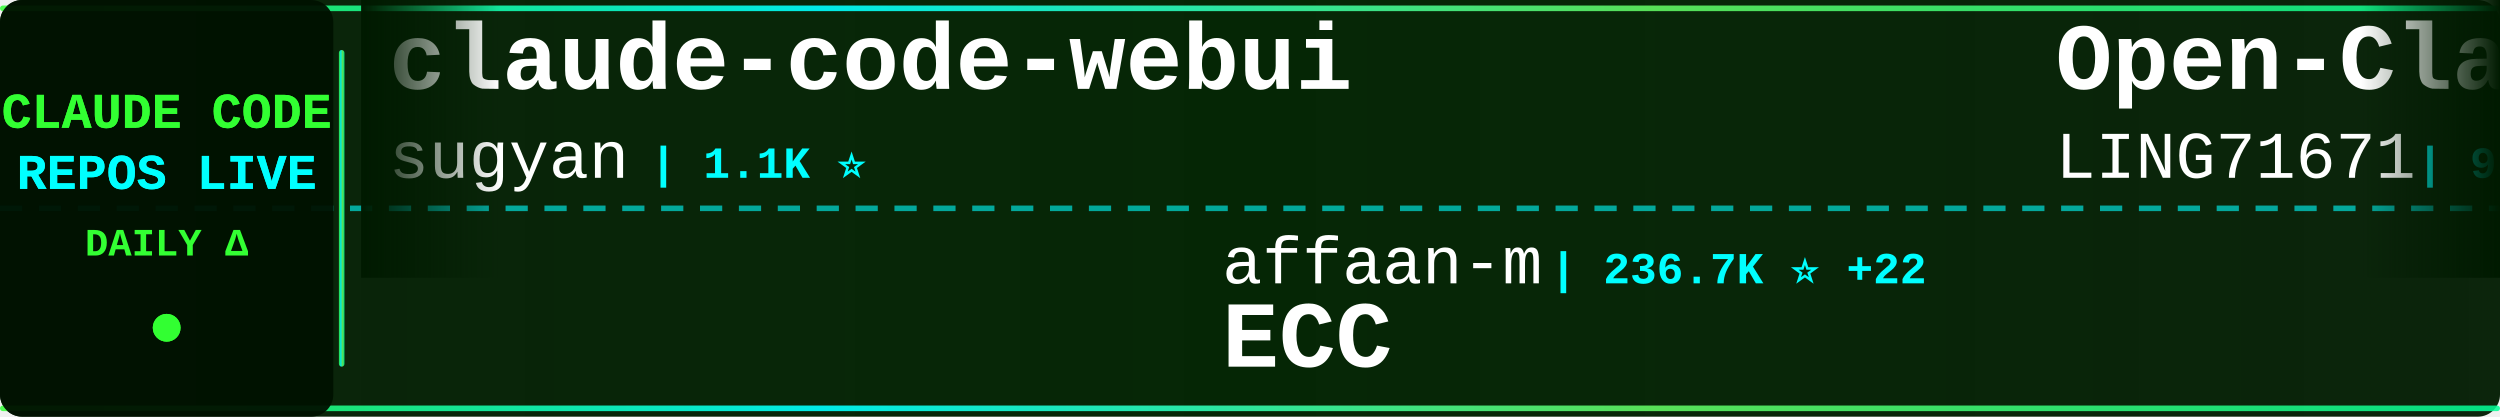
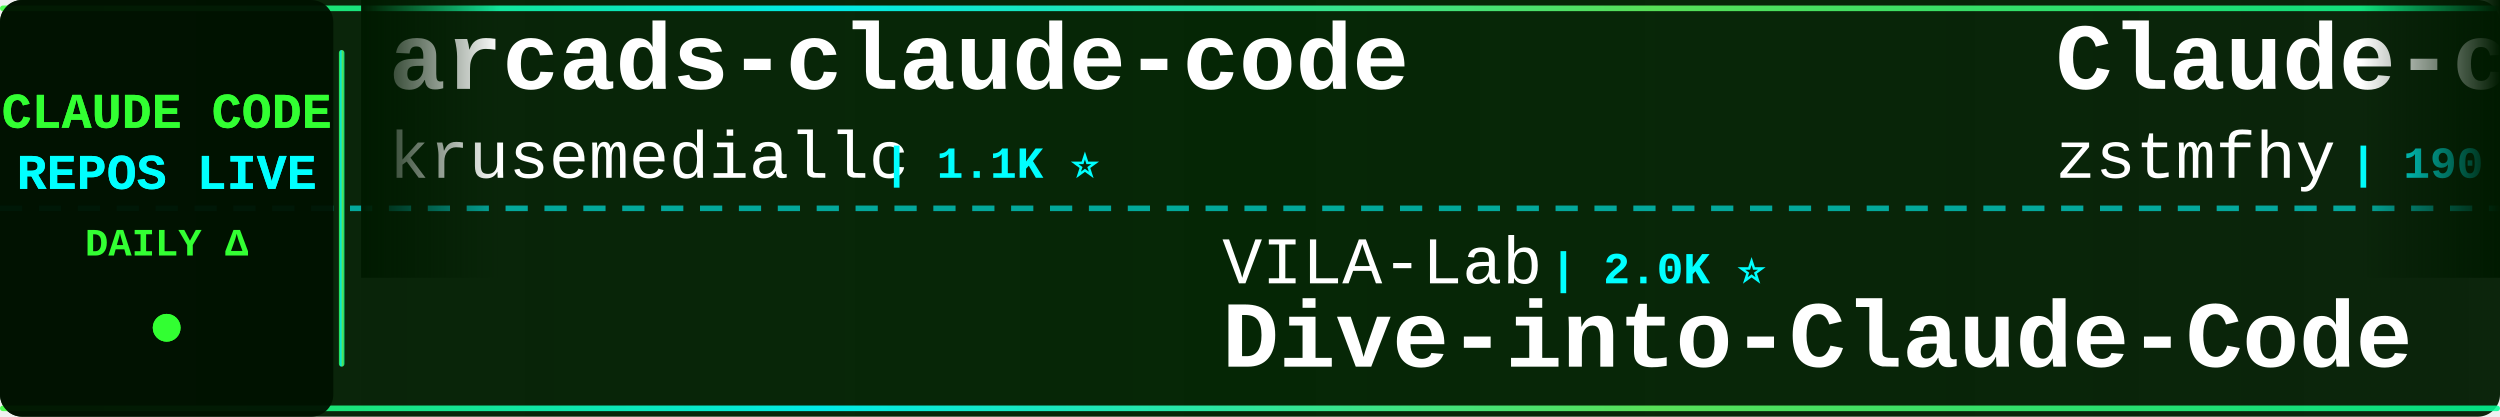
<svg xmlns="http://www.w3.org/2000/svg" width="900" height="150">
  <defs>
    <linearGradient id="tickerBg" x1="0%" y1="0%" x2="100%" y2="0%">
      <stop offset="0%" style="stop-color:#001a00;stop-opacity:0.95" />
      <stop offset="50%" style="stop-color:#002200;stop-opacity:0.98" />
      <stop offset="100%" style="stop-color:#001a00;stop-opacity:0.95" />
    </linearGradient>
    <linearGradient id="borderGrad" x1="0%" y1="0%" x2="100%" y2="0%">
      <stop offset="0%" style="stop-color:#33ff33;stop-opacity:0.85">
        <animate attributeName="stop-opacity" values="0.85;1;0.85" dur="2s" repeatCount="indefinite" />
      </stop>
      <stop offset="33%" style="stop-color:#00ffff;stop-opacity:0.9">
        <animate attributeName="stop-opacity" values="0.9;1;0.9" dur="2.2s" repeatCount="indefinite" />
      </stop>
      <stop offset="66%" style="stop-color:#66ff66;stop-opacity:0.85">
        <animate attributeName="stop-opacity" values="0.85;1;0.85" dur="1.8s" repeatCount="indefinite" />
      </stop>
      <stop offset="100%" style="stop-color:#00ff99;stop-opacity:0.85">
        <animate attributeName="stop-opacity" values="0.85;1;0.85" dur="2s" repeatCount="indefinite" />
      </stop>
    </linearGradient>
    <filter id="textGlow">
      <feGaussianBlur stdDeviation="0.1" result="coloredBlur" />
      <feMerge>
        <feMergeNode in="coloredBlur" />
        <feMergeNode in="SourceGraphic" />
      </feMerge>
    </filter>
    <filter id="metricGlow">
      <feGaussianBlur stdDeviation="0.2" result="coloredBlur" />
      <feMerge>
        <feMergeNode in="coloredBlur" />
        <feMergeNode in="SourceGraphic" />
      </feMerge>
    </filter>
    <linearGradient id="leftFade" x1="0%" y1="0%" x2="100%" y2="0%">
      <stop offset="0%" style="stop-color:#001a00;stop-opacity:1" />
      <stop offset="100%" style="stop-color:#001a00;stop-opacity:0" />
    </linearGradient>
    <linearGradient id="rightFade" x1="0%" y1="0%" x2="100%" y2="0%">
      <stop offset="0%" style="stop-color:#001a00;stop-opacity:0" />
      <stop offset="100%" style="stop-color:#001a00;stop-opacity:1" />
    </linearGradient>
  </defs>
  <rect width="900" height="150" fill="url(#tickerBg)" rx="8" />
  <rect x="0" y="2" width="900" height="2" fill="url(#borderGrad)" rx="1" />
  <rect x="0" y="146" width="900" height="2" fill="url(#borderGrad)" rx="1" />
  <line x1="0" y1="75" x2="900" y2="75" stroke="#00ffff" stroke-width="2" stroke-dasharray="8 6" opacity="0.6" />
  <rect x="0" y="0" width="120" height="150" fill="#001100" opacity="0.95" rx="8" />
  <text x="60" y="46" font-family="'Courier New', monospace" font-size="18" font-weight="bold" fill="#33ff33" text-anchor="middle" filter="url(#textGlow)">
    CLAUDE CODE
  </text>
  <text x="60" y="68" font-family="'Courier New', monospace" font-size="18" font-weight="bold" fill="#00ffff" text-anchor="middle" filter="url(#textGlow)">
    REPOS LIVE
  </text>
  <text x="60" y="92" font-family="'Courier New', monospace" font-size="14" font-weight="bold" fill="#33ff33" text-anchor="middle">
    DAILY Δ
  </text>
  <circle cx="60" cy="118" r="5" fill="#33ff33" filter="url(#metricGlow)">
    <animate attributeName="r" values="4;6;4" dur="1.5s" repeatCount="indefinite" />
    <animate attributeName="opacity" values="0.6;1;0.6" dur="1.5s" repeatCount="indefinite" />
  </circle>
  <rect x="122" y="18" width="2" height="114" fill="url(#borderGrad)" rx="1" />
  <clipPath id="tickerClip">
    <rect x="130" y="0" width="770" height="150" />
  </clipPath>
  <g clip-path="url(#tickerClip)">
    <g id="tickerItems">
      <animateTransform attributeName="transform" attributeType="XML" type="translate" from="0 0" to="-3000 0" dur="54s" repeatCount="indefinite" />
      <g transform="translate(0, 0)">
-         <text x="140" y="32" font-family="'Courier New', monospace" font-size="34" font-weight="bold" fill="#ffffff">claude-code-webui</text>
-         <text x="140" y="64" font-family="'Courier New', monospace" font-size="24" font-weight="normal" fill="#ffffff" opacity="1.0">sugyan</text>
-         <text x="234" y="64" font-family="'Courier New', monospace" font-size="16" font-weight="bold" fill="#00ffff"> | 1.1K ⭐</text>
+         <text x="140" y="32" font-family="'Courier New', monospace" font-size="34" font-weight="bold" fill="#ffffff">arcads-claude-code</text>
+         <text x="140" y="64" font-family="'Courier New', monospace" font-size="24" font-weight="normal" fill="#ffffff" opacity="1.0">krusemediallc</text>
+         <text x="318" y="64" font-family="'Courier New', monospace" font-size="16" font-weight="bold" fill="#00ffff"> | 1.1K ⭐</text>
      </g>
      <g transform="translate(300, 0)">
-         <text x="140" y="102" font-family="'Courier New', monospace" font-size="24" font-weight="normal" fill="#ffffff" opacity="1.0">affaan-m</text>
-         <text x="258" y="102" font-family="'Courier New', monospace" font-size="16" font-weight="bold" fill="#00ffff"> | 236.7K ⭐ +22</text>
-         <text x="140" y="132" font-family="'Courier New', monospace" font-size="34" font-weight="bold" fill="#ffffff">ECC</text>
+         <text x="140" y="102" font-family="'Courier New', monospace" font-size="24" font-weight="normal" fill="#ffffff" opacity="1.0">VILA-Lab</text>
+         <text x="258" y="102" font-family="'Courier New', monospace" font-size="16" font-weight="bold" fill="#00ffff"> | 2.0K ⭐</text>
+         <text x="140" y="132" font-family="'Courier New', monospace" font-size="34" font-weight="bold" fill="#ffffff">Dive-into-Claude-Code</text>
      </g>
      <g transform="translate(600, 0)">
-         <text x="140" y="32" font-family="'Courier New', monospace" font-size="34" font-weight="bold" fill="#ffffff">Open-ClaudeCode</text>
-         <text x="140" y="64" font-family="'Courier New', monospace" font-size="24" font-weight="normal" fill="#ffffff" opacity="1.0">LING71671</text>
-         <text x="270" y="64" font-family="'Courier New', monospace" font-size="16" font-weight="bold" fill="#00ffff"> | 931 ⭐</text>
+         <text x="140" y="32" font-family="'Courier New', monospace" font-size="34" font-weight="bold" fill="#ffffff">Claude-code</text>
+         <text x="140" y="64" font-family="'Courier New', monospace" font-size="24" font-weight="normal" fill="#ffffff" opacity="1.0">zstmfhy</text>
+         <text x="246" y="64" font-family="'Courier New', monospace" font-size="16" font-weight="bold" fill="#00ffff"> | 190 ⭐</text>
      </g>
      <g transform="translate(900, 0)">
        <text x="140" y="102" font-family="'Courier New', monospace" font-size="24" font-weight="normal" fill="#ffffff" opacity="1.0">pengchengneo</text>
        <text x="306" y="102" font-family="'Courier New', monospace" font-size="16" font-weight="bold" fill="#00ffff"> | 1.7K ⭐</text>
        <text x="140" y="132" font-family="'Courier New', monospace" font-size="34" font-weight="bold" fill="#ffffff">Claude-Code</text>
      </g>
      <g transform="translate(1200, 0)">
-         <text x="140" y="32" font-family="'Courier New', monospace" font-size="34" font-weight="bold" fill="#ffffff">andrej-karpathy-skills</text>
-         <text x="140" y="64" font-family="'Courier New', monospace" font-size="24" font-weight="normal" fill="#ffffff" opacity="1.0">multica-ai</text>
-         <text x="282" y="64" font-family="'Courier New', monospace" font-size="16" font-weight="bold" fill="#00ffff"> | 198.3K ⭐ +30</text>
+         <text x="140" y="32" font-family="'Courier New', monospace" font-size="34" font-weight="bold" fill="#ffffff">Auto-claude-code-researc...</text>
+         <text x="140" y="64" font-family="'Courier New', monospace" font-size="24" font-weight="normal" fill="#ffffff" opacity="1.0">wanshuiyin</text>
+         <text x="282" y="64" font-family="'Courier New', monospace" font-size="16" font-weight="bold" fill="#00ffff"> | 14.1K ⭐ +4</text>
      </g>
      <g transform="translate(1500, 0)">
-         <text x="140" y="102" font-family="'Courier New', monospace" font-size="24" font-weight="normal" fill="#ffffff" opacity="1.0">zstmfhy</text>
-         <text x="246" y="102" font-family="'Courier New', monospace" font-size="16" font-weight="bold" fill="#00ffff"> | 190 ⭐</text>
-         <text x="140" y="132" font-family="'Courier New', monospace" font-size="34" font-weight="bold" fill="#ffffff">Claude-code</text>
+         <text x="140" y="102" font-family="'Courier New', monospace" font-size="24" font-weight="normal" fill="#ffffff" opacity="1.0">frankbria</text>
+         <text x="270" y="102" font-family="'Courier New', monospace" font-size="16" font-weight="bold" fill="#00ffff"> | 9.6K ⭐ -1</text>
+         <text x="140" y="132" font-family="'Courier New', monospace" font-size="34" font-weight="bold" fill="#ffffff">ralph-claude-code</text>
      </g>
      <g transform="translate(1800, 0)">
-         <text x="140" y="32" font-family="'Courier New', monospace" font-size="34" font-weight="bold" fill="#ffffff">claude-code-rev</text>
-         <text x="140" y="64" font-family="'Courier New', monospace" font-size="24" font-weight="normal" fill="#ffffff" opacity="1.0">oboard</text>
-         <text x="234" y="64" font-family="'Courier New', monospace" font-size="16" font-weight="bold" fill="#00ffff"> | 3.3K ⭐</text>
+         <text x="140" y="32" font-family="'Courier New', monospace" font-size="34" font-weight="bold" fill="#ffffff">claude-code-cli</text>
+         <text x="140" y="64" font-family="'Courier New', monospace" font-size="24" font-weight="normal" fill="#ffffff" opacity="1.0">huangserva</text>
+         <text x="282" y="64" font-family="'Courier New', monospace" font-size="16" font-weight="bold" fill="#00ffff"> | 621 ⭐</text>
      </g>
      <g transform="translate(2100, 0)">
-         <text x="140" y="102" font-family="'Courier New', monospace" font-size="24" font-weight="normal" fill="#ffffff" opacity="1.0">musistudio</text>
-         <text x="282" y="102" font-family="'Courier New', monospace" font-size="16" font-weight="bold" fill="#00ffff"> | 36.3K ⭐ +3</text>
-         <text x="140" y="132" font-family="'Courier New', monospace" font-size="34" font-weight="bold" fill="#ffffff">claude-code-router</text>
+         <text x="140" y="102" font-family="'Courier New', monospace" font-size="24" font-weight="normal" fill="#ffffff" opacity="1.0">multica-ai</text>
+         <text x="282" y="102" font-family="'Courier New', monospace" font-size="16" font-weight="bold" fill="#00ffff"> | 198.3K ⭐ +23</text>
+         <text x="140" y="132" font-family="'Courier New', monospace" font-size="34" font-weight="bold" fill="#ffffff">andrej-karpathy-skills</text>
      </g>
      <g transform="translate(2400, 0)">
-         <text x="140" y="32" font-family="'Courier New', monospace" font-size="34" font-weight="bold" fill="#ffffff">claude-code-source</text>
-         <text x="140" y="64" font-family="'Courier New', monospace" font-size="24" font-weight="normal" fill="#ffffff" opacity="1.0">hangsman</text>
-         <text x="258" y="64" font-family="'Courier New', monospace" font-size="16" font-weight="bold" fill="#00ffff"> | 790 ⭐</text>
+         <text x="140" y="32" font-family="'Courier New', monospace" font-size="34" font-weight="bold" fill="#ffffff">claude-code-settings</text>
+         <text x="140" y="64" font-family="'Courier New', monospace" font-size="24" font-weight="normal" fill="#ffffff" opacity="1.0">feiskyer</text>
+         <text x="258" y="64" font-family="'Courier New', monospace" font-size="16" font-weight="bold" fill="#00ffff"> | 1.6K ⭐</text>
      </g>
      <g transform="translate(2700, 0)">
-         <text x="140" y="102" font-family="'Courier New', monospace" font-size="24" font-weight="normal" fill="#ffffff" opacity="1.0">frankbria</text>
-         <text x="270" y="102" font-family="'Courier New', monospace" font-size="16" font-weight="bold" fill="#00ffff"> | 9.6K ⭐</text>
-         <text x="140" y="132" font-family="'Courier New', monospace" font-size="34" font-weight="bold" fill="#ffffff">ralph-claude-code</text>
+         <text x="140" y="102" font-family="'Courier New', monospace" font-size="24" font-weight="normal" fill="#ffffff" opacity="1.0">guanshan</text>
+         <text x="258" y="102" font-family="'Courier New', monospace" font-size="16" font-weight="bold" fill="#00ffff"> | 61 ⭐</text>
+         <text x="140" y="132" font-family="'Courier New', monospace" font-size="34" font-weight="bold" fill="#ffffff">ClaudeCode</text>
      </g>
      <g transform="translate(3000, 0)">
-         <text x="140" y="32" font-family="'Courier New', monospace" font-size="34" font-weight="bold" fill="#ffffff">claude-code-webui</text>
-         <text x="140" y="64" font-family="'Courier New', monospace" font-size="24" font-weight="normal" fill="#ffffff" opacity="1.0">sugyan</text>
-         <text x="234" y="64" font-family="'Courier New', monospace" font-size="16" font-weight="bold" fill="#00ffff"> | 1.1K ⭐</text>
+         <text x="140" y="32" font-family="'Courier New', monospace" font-size="34" font-weight="bold" fill="#ffffff">arcads-claude-code</text>
+         <text x="140" y="64" font-family="'Courier New', monospace" font-size="24" font-weight="normal" fill="#ffffff" opacity="1.0">krusemediallc</text>
+         <text x="318" y="64" font-family="'Courier New', monospace" font-size="16" font-weight="bold" fill="#00ffff"> | 1.1K ⭐</text>
      </g>
      <g transform="translate(3300, 0)">
-         <text x="140" y="102" font-family="'Courier New', monospace" font-size="24" font-weight="normal" fill="#ffffff" opacity="1.0">affaan-m</text>
-         <text x="258" y="102" font-family="'Courier New', monospace" font-size="16" font-weight="bold" fill="#00ffff"> | 236.7K ⭐ +22</text>
-         <text x="140" y="132" font-family="'Courier New', monospace" font-size="34" font-weight="bold" fill="#ffffff">ECC</text>
+         <text x="140" y="102" font-family="'Courier New', monospace" font-size="24" font-weight="normal" fill="#ffffff" opacity="1.0">VILA-Lab</text>
+         <text x="258" y="102" font-family="'Courier New', monospace" font-size="16" font-weight="bold" fill="#00ffff"> | 2.0K ⭐</text>
+         <text x="140" y="132" font-family="'Courier New', monospace" font-size="34" font-weight="bold" fill="#ffffff">Dive-into-Claude-Code</text>
      </g>
      <g transform="translate(3600, 0)">
-         <text x="140" y="32" font-family="'Courier New', monospace" font-size="34" font-weight="bold" fill="#ffffff">Open-ClaudeCode</text>
-         <text x="140" y="64" font-family="'Courier New', monospace" font-size="24" font-weight="normal" fill="#ffffff" opacity="1.0">LING71671</text>
-         <text x="270" y="64" font-family="'Courier New', monospace" font-size="16" font-weight="bold" fill="#00ffff"> | 931 ⭐</text>
+         <text x="140" y="32" font-family="'Courier New', monospace" font-size="34" font-weight="bold" fill="#ffffff">Claude-code</text>
+         <text x="140" y="64" font-family="'Courier New', monospace" font-size="24" font-weight="normal" fill="#ffffff" opacity="1.0">zstmfhy</text>
+         <text x="246" y="64" font-family="'Courier New', monospace" font-size="16" font-weight="bold" fill="#00ffff"> | 190 ⭐</text>
      </g>
      <g transform="translate(3900, 0)">
        <text x="140" y="102" font-family="'Courier New', monospace" font-size="24" font-weight="normal" fill="#ffffff" opacity="1.0">pengchengneo</text>
        <text x="306" y="102" font-family="'Courier New', monospace" font-size="16" font-weight="bold" fill="#00ffff"> | 1.7K ⭐</text>
        <text x="140" y="132" font-family="'Courier New', monospace" font-size="34" font-weight="bold" fill="#ffffff">Claude-Code</text>
      </g>
    </g>
  </g>
  <rect x="130" y="0" width="50" height="100" fill="url(#leftFade)" />
  <rect x="850" y="0" width="50" height="100" fill="url(#rightFade)" />
</svg>
